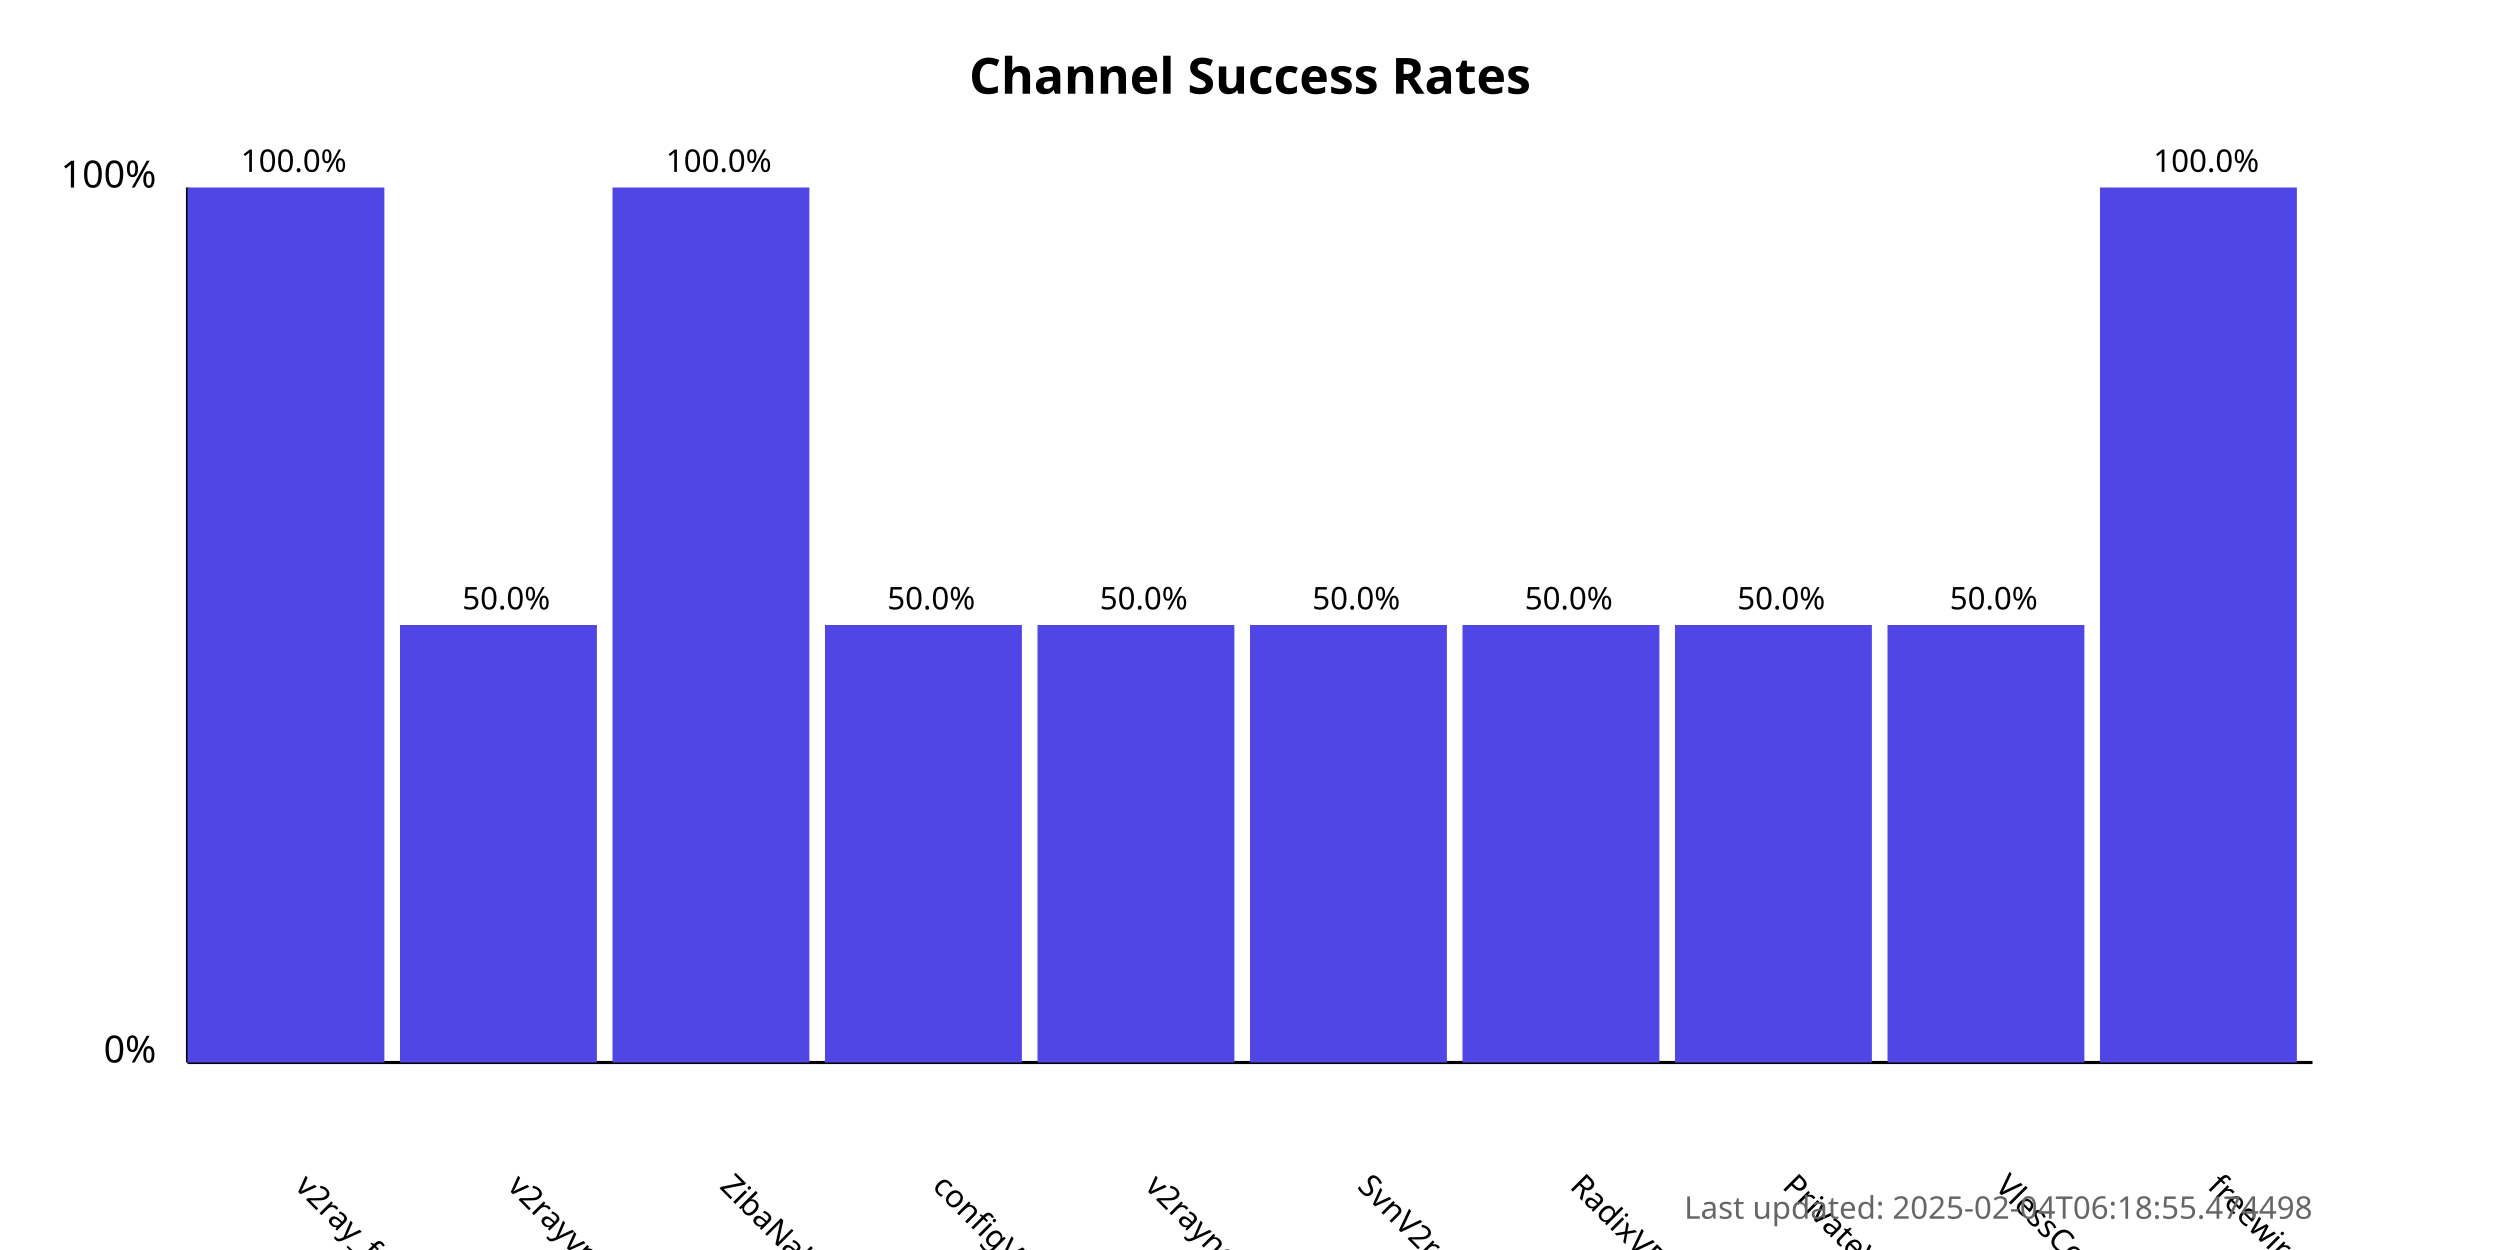
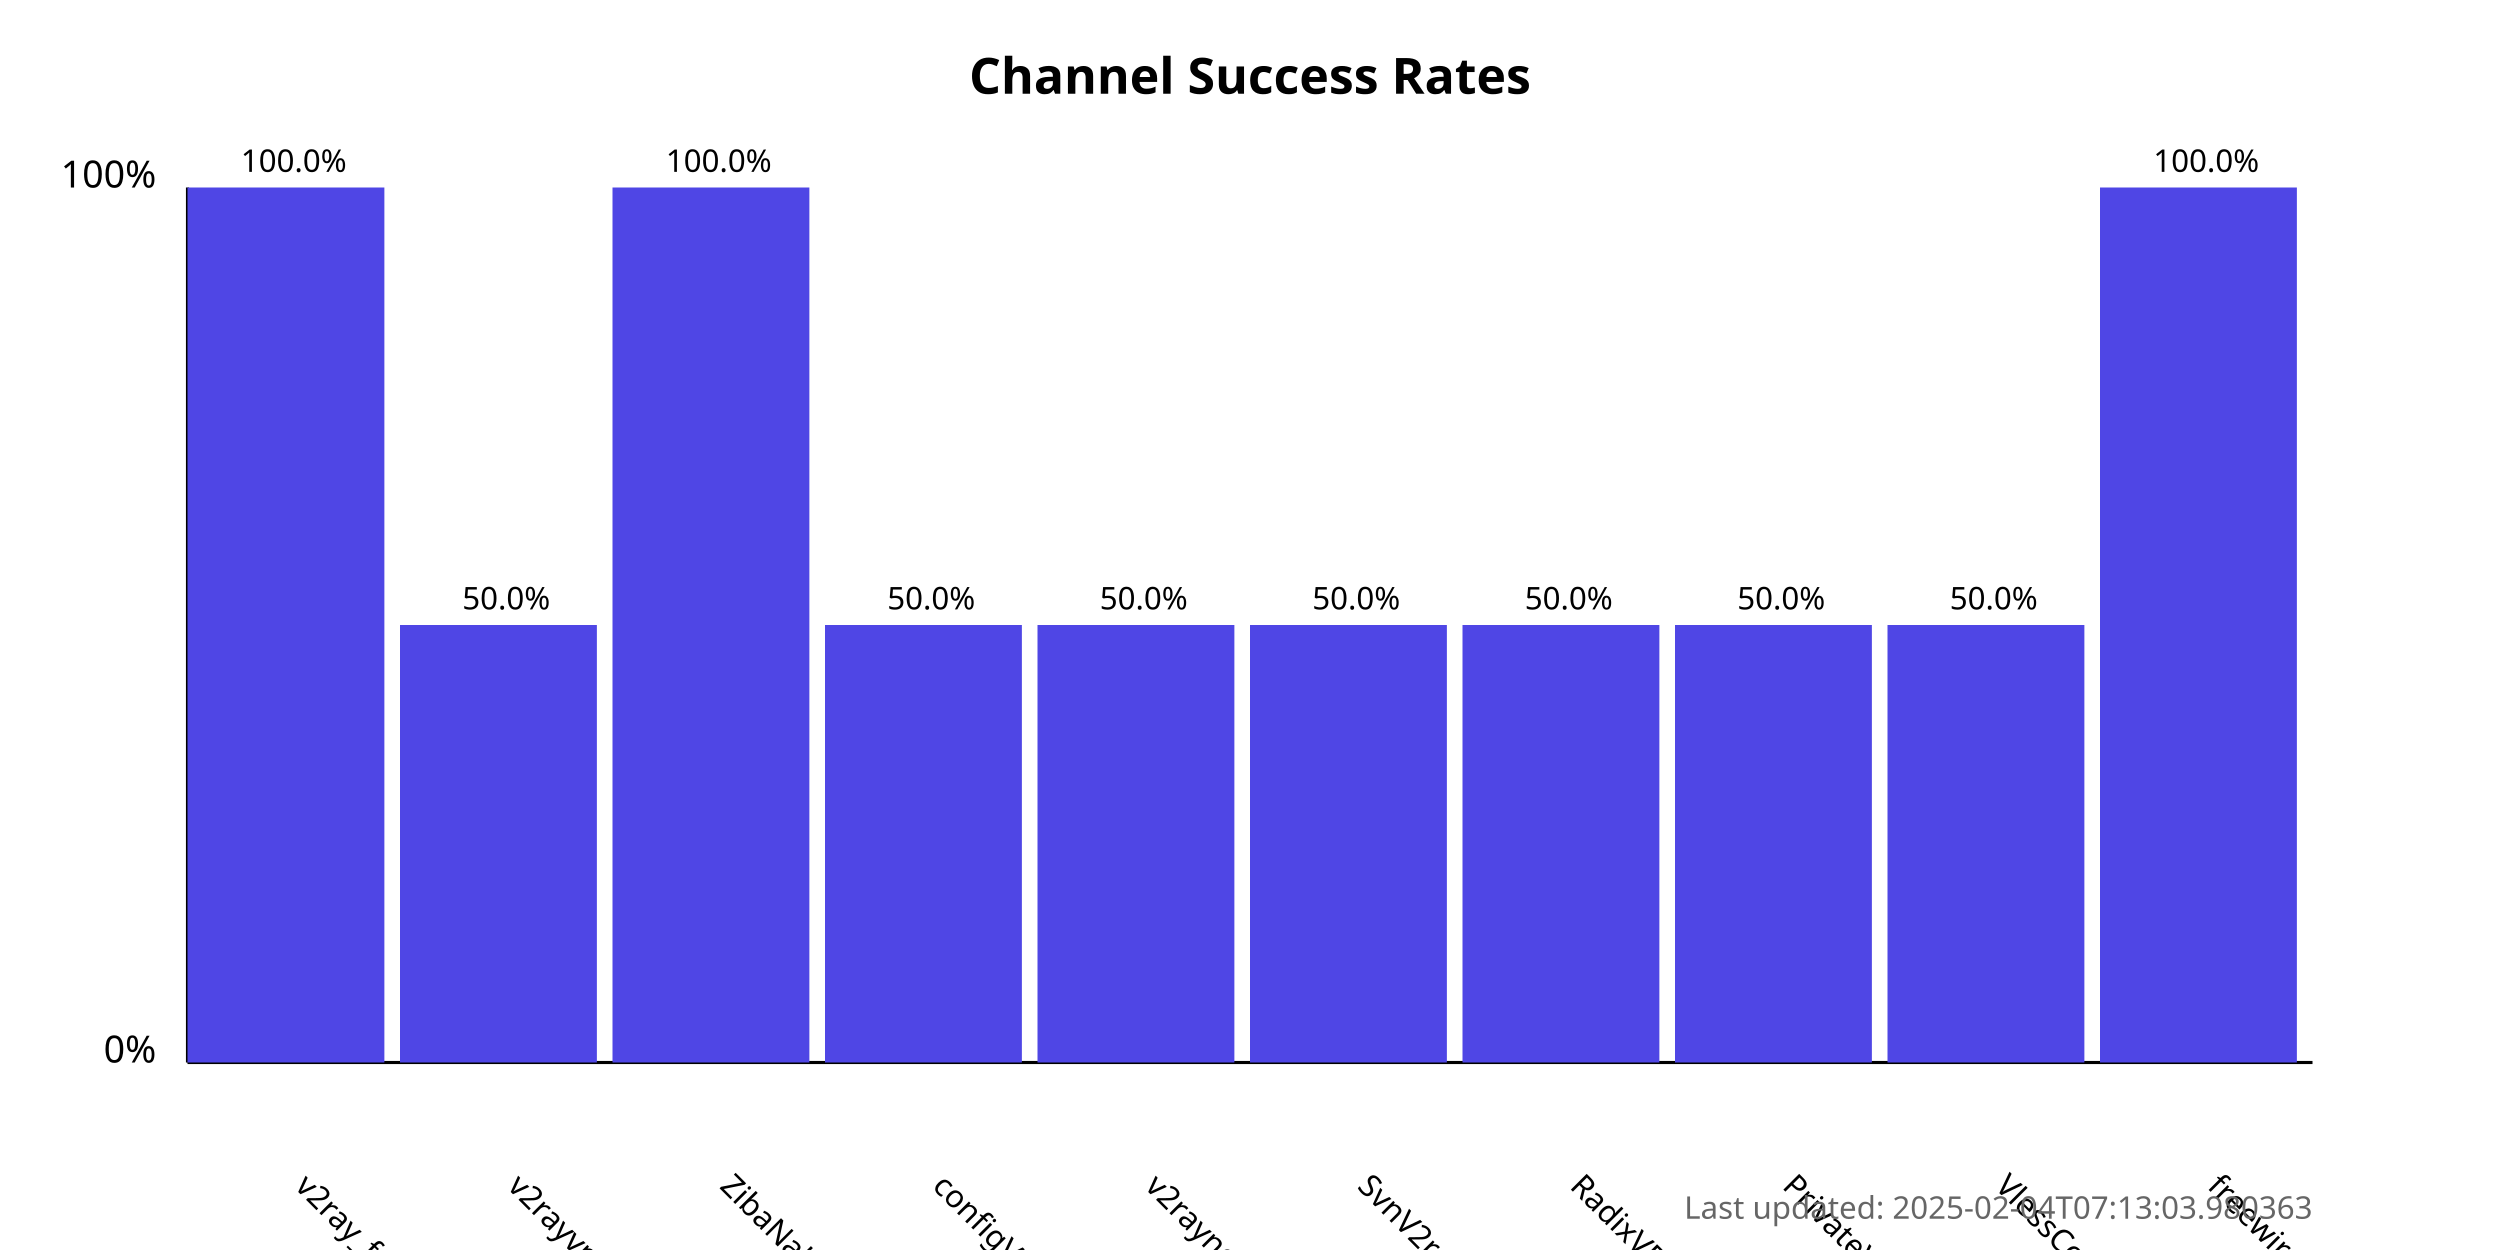
<svg xmlns="http://www.w3.org/2000/svg" width="800" height="400">
  <style>
            .chart-title { font: bold 16px sans-serif; }
            .axis-label { font: 12px sans-serif; }
            .tick-label { font: 10px sans-serif; }
            .bar { fill: #4f46e5; }
            .bar:hover { fill: #6366f1; }
            .timestamp { font: 10px sans-serif; fill: #666; }
        </style>
  <text x="400.0" y="30" text-anchor="middle" class="chart-title">
            Channel Success Rates
        </text>
  <line x1="60" y1="340" x2="60" y2="60" stroke="black" stroke-width="1" />
  <line x1="60" y1="340" x2="740" y2="340" stroke="black" stroke-width="1" />
  <text x="50" y="340" text-anchor="end" class="axis-label">0%</text>
  <text x="50" y="60" text-anchor="end" class="axis-label">100%</text>
  <g>
    <rect x="60" y="60.0" width="63.0" height="280.0" class="bar" />
    <text x="94.0" y="380" transform="rotate(45, 94.0, 380)" text-anchor="start" class="tick-label">
                v2ray_free_conf
            </text>
    <text x="94.0" y="55.0" text-anchor="middle" class="tick-label">
                100.0%
            </text>
  </g>
  <g>
    <rect x="128.0" y="200.0" width="63.0" height="140.0" class="bar" />
    <text x="162.0" y="380" transform="rotate(45, 162.0, 380)" text-anchor="start" class="tick-label">
                v2rayvpno
            </text>
    <text x="162.0" y="195.0" text-anchor="middle" class="tick-label">
                50.0%
            </text>
  </g>
  <g>
    <rect x="196.0" y="60.0" width="63.0" height="280.0" class="bar" />
    <text x="230.0" y="380" transform="rotate(45, 230.0, 380)" text-anchor="start" class="tick-label">
                ZibaNabz
            </text>
    <text x="230.0" y="55.0" text-anchor="middle" class="tick-label">
                100.0%
            </text>
  </g>
  <g>
    <rect x="264.0" y="200.0" width="63.0" height="140.0" class="bar" />
    <text x="298.0" y="380" transform="rotate(45, 298.0, 380)" text-anchor="start" class="tick-label">
                configV2rayForFree
            </text>
    <text x="298.0" y="195.0" text-anchor="middle" class="tick-label">
                50.0%
            </text>
  </g>
  <g>
    <rect x="332.0" y="200.0" width="63.0" height="140.0" class="bar" />
    <text x="366.0" y="380" transform="rotate(45, 366.0, 380)" text-anchor="start" class="tick-label">
                v2rayngvpn
            </text>
    <text x="366.0" y="195.0" text-anchor="middle" class="tick-label">
                50.0%
            </text>
  </g>
  <g>
    <rect x="400.0" y="200.0" width="63.0" height="140.0" class="bar" />
    <text x="434.0" y="380" transform="rotate(45, 434.0, 380)" text-anchor="start" class="tick-label">
                SvnV2ray
            </text>
    <text x="434.0" y="195.0" text-anchor="middle" class="tick-label">
                50.0%
            </text>
  </g>
  <g>
    <rect x="468.0" y="200.0" width="63.0" height="140.0" class="bar" />
    <text x="502.0" y="380" transform="rotate(45, 502.0, 380)" text-anchor="start" class="tick-label">
                RadixVPN
            </text>
    <text x="502.0" y="195.0" text-anchor="middle" class="tick-label">
                50.0%
            </text>
  </g>
  <g>
    <rect x="536.0" y="200.0" width="63.0" height="140.0" class="bar" />
    <text x="570.0" y="380" transform="rotate(45, 570.0, 380)" text-anchor="start" class="tick-label">
                PrivateVPNs
            </text>
    <text x="570.0" y="195.0" text-anchor="middle" class="tick-label">
                50.0%
            </text>
  </g>
  <g>
    <rect x="604.0" y="200.0" width="63.0" height="140.0" class="bar" />
    <text x="638.0" y="380" transform="rotate(45, 638.0, 380)" text-anchor="start" class="tick-label">
                VlessConfig
            </text>
    <text x="638.0" y="195.0" text-anchor="middle" class="tick-label">
                50.0%
            </text>
  </g>
  <g>
    <rect x="672.0" y="60.0" width="63.0" height="280.0" class="bar" />
    <text x="706.0" y="380" transform="rotate(45, 706.0, 380)" text-anchor="start" class="tick-label">
                freewireguard
            </text>
    <text x="706.0" y="55.0" text-anchor="middle" class="tick-label">
                100.0%
            </text>
  </g>
  <text x="740" y="390" text-anchor="end" class="timestamp">
-             Last updated: 2025-02-04T06:18:55.474498
+             Last updated: 2025-02-04T07:13:03.980363
        </text>
</svg>
